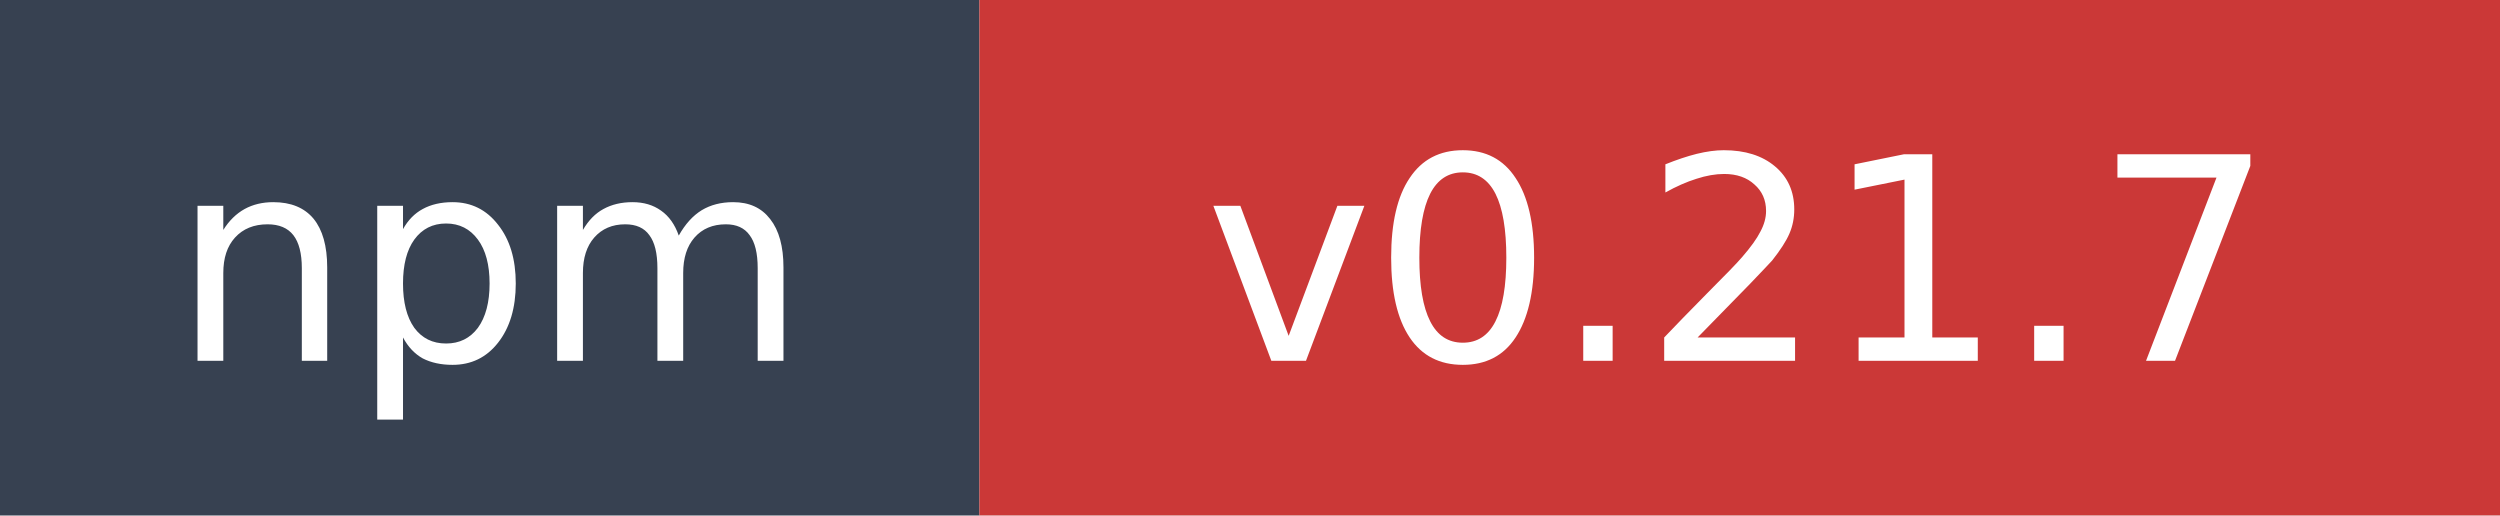
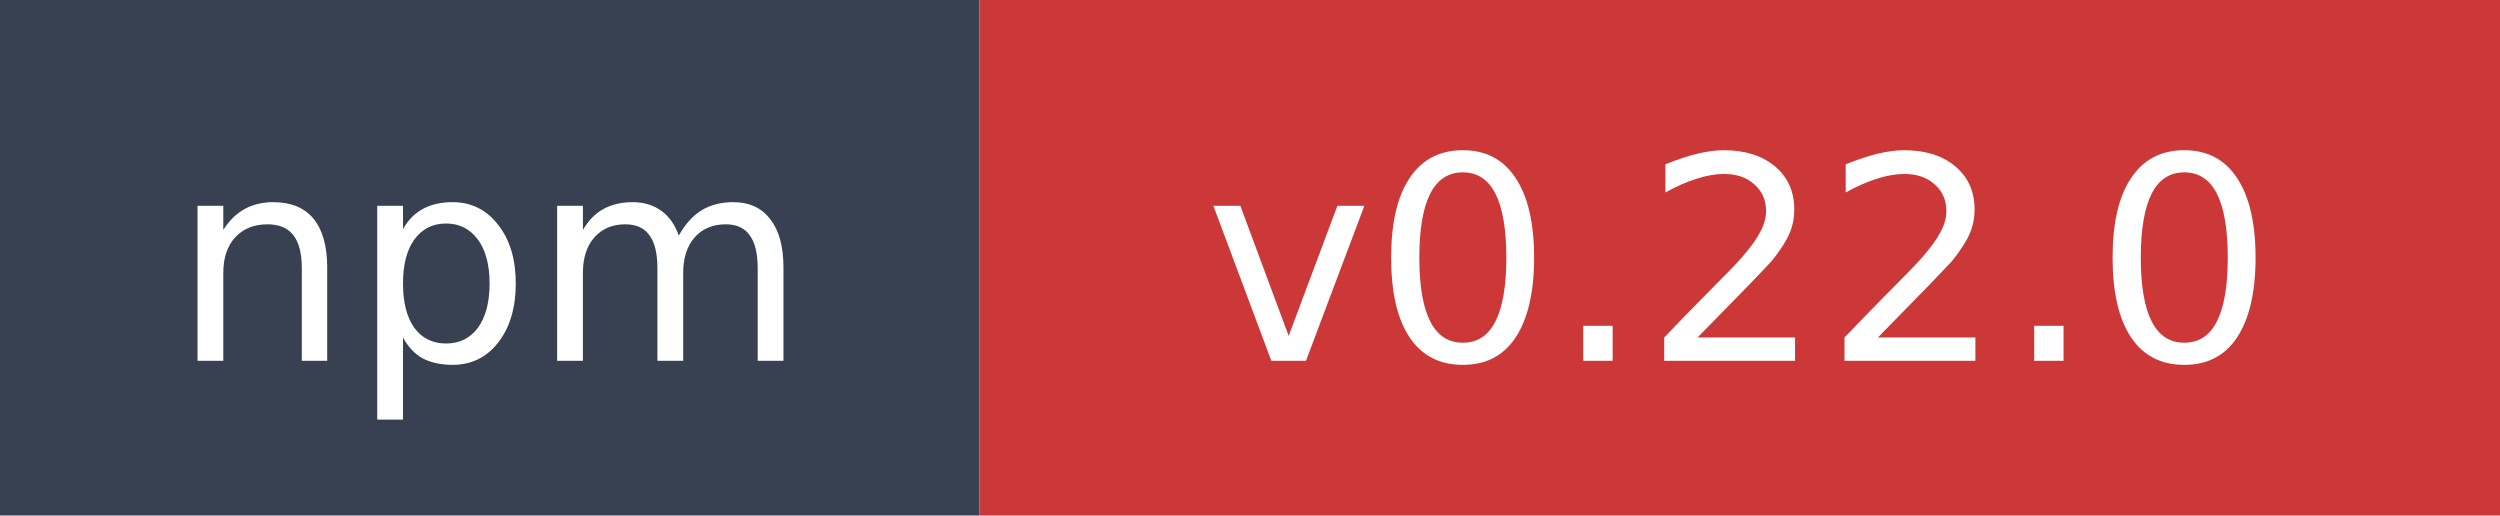
- <svg xmlns="http://www.w3.org/2000/svg" width="97" height="20" role="img" aria-label="npm: v0.21.7">
+ <svg xmlns="http://www.w3.org/2000/svg" width="97" height="20" role="img" aria-label="npm: v0.22.0">
  <rect width="38" height="20" fill="#374151" />
  <rect x="38" width="59" height="20" fill="#cb3837" />
  <text x="19" y="14" fill="#ffffff" font-family="Verdana,Geneva,DejaVu Sans,sans-serif" font-size="11" text-anchor="middle">npm</text>
-   <text x="67.5" y="14" fill="#ffffff" font-family="Verdana,Geneva,DejaVu Sans,sans-serif" font-size="11" text-anchor="middle">v0.21.7</text>
+   <text x="67.5" y="14" fill="#ffffff" font-family="Verdana,Geneva,DejaVu Sans,sans-serif" font-size="11" text-anchor="middle">v0.22.0</text>
</svg>
